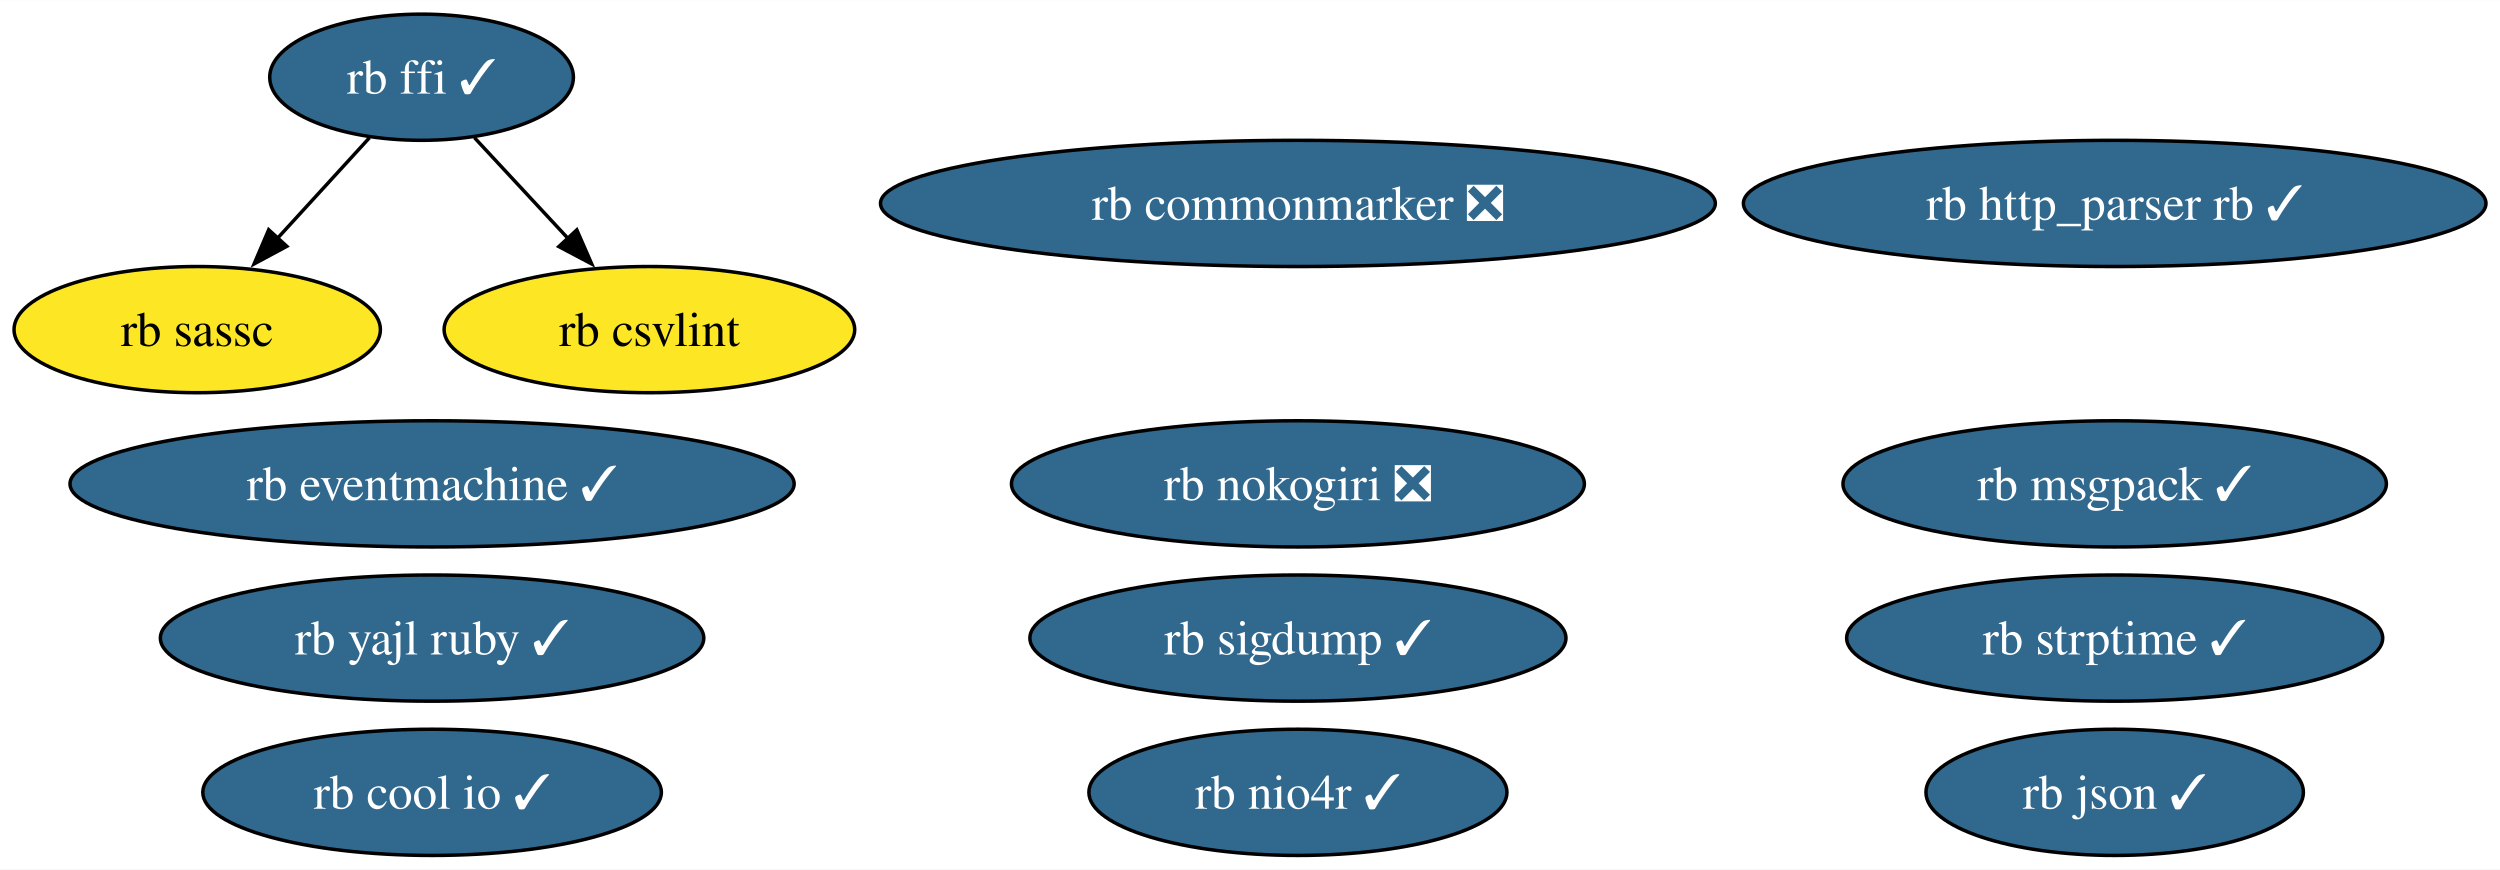
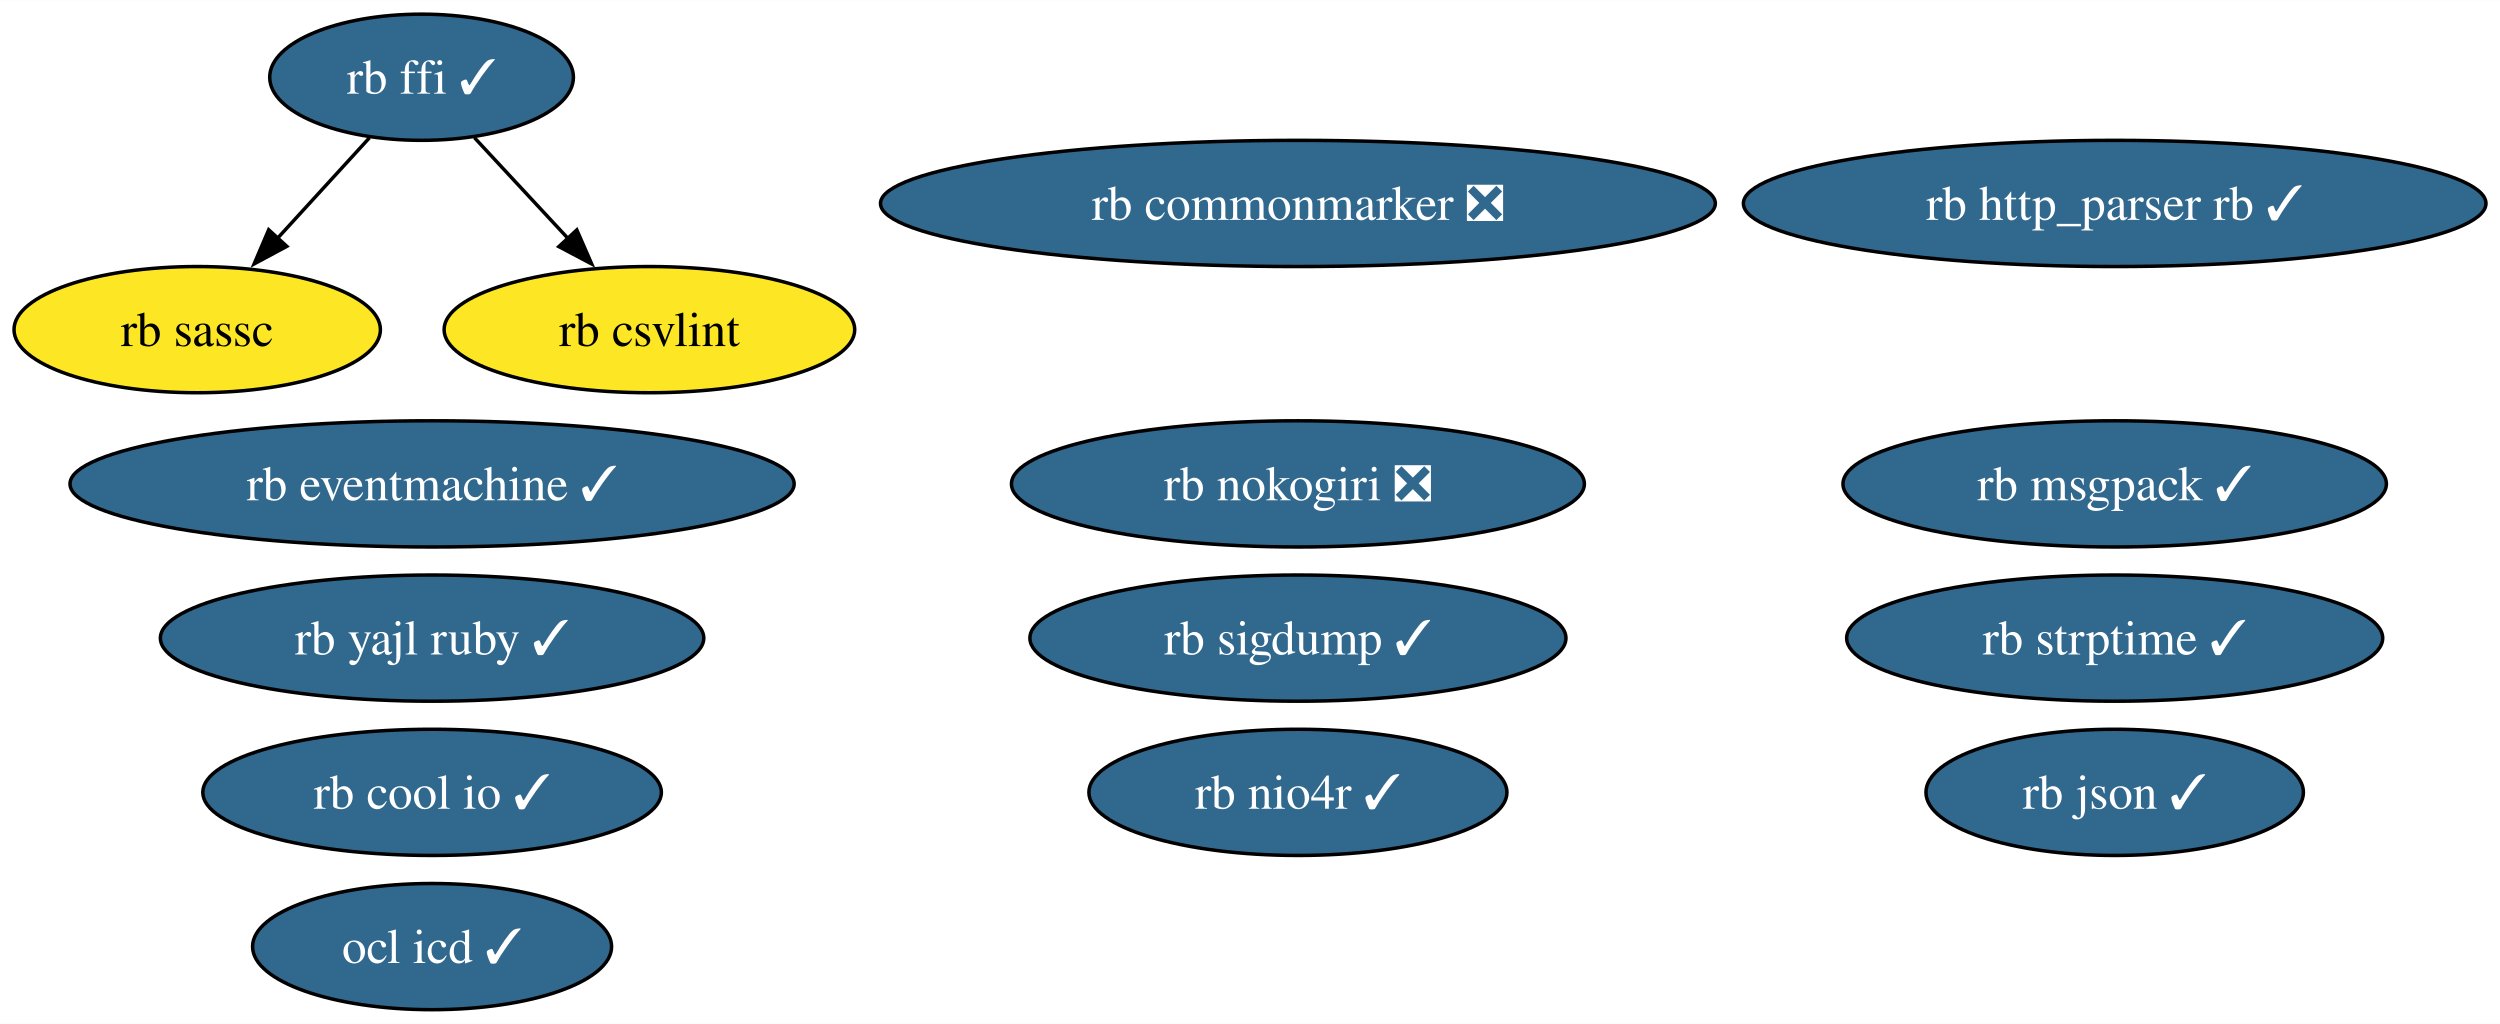
- <svg xmlns="http://www.w3.org/2000/svg" xmlns:xlink="http://www.w3.org/1999/xlink" width="713pt" height="248pt" viewBox="0.00 0.00 713.18 248.00">
-   <g id="graph0" class="graph" transform="scale(1 1) rotate(0) translate(4 244)">
-     <polygon fill="white" stroke="none" points="-4,4 -4,-244 709.18,-244 709.18,4 -4,4" />
+ <svg xmlns="http://www.w3.org/2000/svg" xmlns:xlink="http://www.w3.org/1999/xlink" width="713pt" height="292pt" viewBox="0.00 0.00 713.18 292.00">
+   <g id="graph0" class="graph" transform="scale(1 1) rotate(0) translate(4 288)">
+     <polygon fill="white" stroke="none" points="-4,4 -4,-288 709.18,-288 709.18,4 -4,4" />
    <g id="node1" class="node">
      <g id="a_node1">
-         <a xlink:href="https://github.com/conda-forge/rb-eventmachine-feedstock/pull/5" xlink:title="rb eventmachine ✓">
-           <ellipse fill="#31688e" stroke="black" cx="119.26" cy="-106" rx="103.29" ry="18" />
-           <text text-anchor="middle" x="119.26" y="-101.33" font-family="Times,serif" font-size="14.00" fill="white">rb eventmachine ✓</text>
+         <a xlink:href="https://github.com/conda-forge/ocl-icd-feedstock/pull/32" xlink:title="ocl icd ✓">
+           <ellipse fill="#31688e" stroke="black" cx="119.26" cy="-18" rx="51.21" ry="18" />
+           <text text-anchor="middle" x="119.26" y="-13.32" font-family="Times,serif" font-size="14.00" fill="white">ocl icd ✓</text>
        </a>
      </g>
    </g>
    <g id="node2" class="node">
      <g id="a_node2">
-         <a xlink:href="https://github.com/conda-forge/rb-http_parser.rb-feedstock/pull/4" xlink:title="rb http_parser rb ✓">
-           <ellipse fill="#31688e" stroke="black" cx="599.26" cy="-186" rx="105.92" ry="18" />
-           <text text-anchor="middle" x="599.26" y="-181.32" font-family="Times,serif" font-size="14.00" fill="white">rb http_parser rb ✓</text>
+         <a xlink:href="https://github.com/conda-forge/rb-eventmachine-feedstock/pull/5" xlink:title="rb eventmachine ✓">
+           <ellipse fill="#31688e" stroke="black" cx="119.26" cy="-150" rx="103.29" ry="18" />
+           <text text-anchor="middle" x="119.26" y="-145.32" font-family="Times,serif" font-size="14.00" fill="white">rb eventmachine ✓</text>
        </a>
      </g>
    </g>
    <g id="node3" class="node">
      <g id="a_node3">
-         <a xlink:href="https://github.com/conda-forge/rb-ffi-feedstock/pull/12" xlink:title="rb ffi ✓">
-           <ellipse fill="#31688e" stroke="black" cx="116.26" cy="-222" rx="43.32" ry="18" />
-           <text text-anchor="middle" x="116.26" y="-217.32" font-family="Times,serif" font-size="14.00" fill="white">rb ffi ✓</text>
+         <a xlink:href="https://github.com/conda-forge/rb-http_parser.rb-feedstock/pull/4" xlink:title="rb http_parser rb ✓">
+           <ellipse fill="#31688e" stroke="black" cx="599.26" cy="-230" rx="105.92" ry="18" />
+           <text text-anchor="middle" x="599.26" y="-225.32" font-family="Times,serif" font-size="14.00" fill="white">rb http_parser rb ✓</text>
        </a>
      </g>
    </g>
    <g id="node4" class="node">
      <g id="a_node4">
+         <a xlink:href="https://github.com/conda-forge/rb-ffi-feedstock/pull/12" xlink:title="rb ffi ✓">
+           <ellipse fill="#31688e" stroke="black" cx="116.26" cy="-266" rx="43.32" ry="18" />
+           <text text-anchor="middle" x="116.26" y="-261.32" font-family="Times,serif" font-size="14.00" fill="white">rb ffi ✓</text>
+         </a>
+       </g>
+     </g>
+     <g id="node5" class="node">
+       <g id="a_node5">
        <a xlink:href="https://github.com/conda-forge/rb-sassc-feedstock" xlink:title="rb sassc">
-           <ellipse fill="#fde725" stroke="black" cx="52.26" cy="-150" rx="52.26" ry="18" />
-           <text text-anchor="middle" x="52.26" y="-145.32" font-family="Times,serif" font-size="14.00">rb sassc</text>
+           <ellipse fill="#fde725" stroke="black" cx="52.26" cy="-194" rx="52.26" ry="18" />
+           <text text-anchor="middle" x="52.26" y="-189.32" font-family="Times,serif" font-size="14.00">rb sassc</text>
        </a>
      </g>
    </g>
    <g id="edge1" class="edge">
-       <path fill="none" stroke="black" d="M101.42,-204.76C93.61,-196.23 83.88,-185.58 75.13,-176.02" />
-       <polygon fill="black" stroke="black" points="77.82,-173.77 68.49,-168.75 72.65,-178.49 77.82,-173.77" />
+       <path fill="none" stroke="black" d="M101.42,-248.76C93.61,-240.23 83.88,-229.58 75.13,-220.02" />
+       <polygon fill="black" stroke="black" points="77.82,-217.77 68.49,-212.75 72.65,-222.49 77.82,-217.77" />
    </g>
-     <g id="node14" class="node">
-       <g id="a_node14">
+     <g id="node15" class="node">
+       <g id="a_node15">
        <a xlink:href="https://github.com/conda-forge/rb-csvlint-feedstock" xlink:title="rb csvlint">
-           <ellipse fill="#fde725" stroke="black" cx="181.26" cy="-150" rx="58.57" ry="18" />
-           <text text-anchor="middle" x="181.26" y="-145.32" font-family="Times,serif" font-size="14.00">rb csvlint</text>
+           <ellipse fill="#fde725" stroke="black" cx="181.26" cy="-194" rx="58.57" ry="18" />
+           <text text-anchor="middle" x="181.26" y="-189.32" font-family="Times,serif" font-size="14.00">rb csvlint</text>
        </a>
      </g>
    </g>
    <g id="edge2" class="edge">
-       <path fill="none" stroke="black" d="M131.34,-204.76C139.26,-196.23 149.15,-185.58 158.03,-176.02" />
-       <polygon fill="black" stroke="black" points="160.55,-178.45 164.79,-168.74 155.42,-173.69 160.55,-178.45" />
-     </g>
-     <g id="node5" class="node">
-       <g id="a_node5">
-         <a xlink:href="https://github.com/conda-forge/rb-nokogiri-feedstock/pull/14" xlink:title="rb nokogiri ❎">
-           <ellipse fill="#31688e" stroke="black" cx="366.26" cy="-106" rx="81.72" ry="18" />
-           <text text-anchor="middle" x="366.26" y="-101.33" font-family="Times,serif" font-size="14.00" fill="white">rb nokogiri ❎</text>
-         </a>
-       </g>
+       <path fill="none" stroke="black" d="M131.34,-248.76C139.26,-240.23 149.15,-229.58 158.03,-220.02" />
+       <polygon fill="black" stroke="black" points="160.55,-222.45 164.79,-212.74 155.42,-217.69 160.55,-222.45" />
    </g>
    <g id="node6" class="node">
      <g id="a_node6">
-         <a xlink:href="https://github.com/conda-forge/rb-commonmarker-feedstock/pull/7" xlink:title="rb commonmarker ❎">
-           <ellipse fill="#31688e" stroke="black" cx="366.26" cy="-186" rx="119.08" ry="18" />
-           <text text-anchor="middle" x="366.26" y="-181.32" font-family="Times,serif" font-size="14.00" fill="white">rb commonmarker ❎</text>
+         <a xlink:href="https://github.com/conda-forge/rb-nokogiri-feedstock/pull/14" xlink:title="rb nokogiri ❎">
+           <ellipse fill="#31688e" stroke="black" cx="366.26" cy="-150" rx="81.72" ry="18" />
+           <text text-anchor="middle" x="366.26" y="-145.32" font-family="Times,serif" font-size="14.00" fill="white">rb nokogiri ❎</text>
        </a>
      </g>
    </g>
    <g id="node7" class="node">
      <g id="a_node7">
-         <a xlink:href="https://github.com/conda-forge/rb-json-feedstock/pull/10" xlink:title="rb json ✓">
-           <ellipse fill="#31688e" stroke="black" cx="599.26" cy="-18" rx="53.84" ry="18" />
-           <text text-anchor="middle" x="599.26" y="-13.32" font-family="Times,serif" font-size="14.00" fill="white">rb json ✓</text>
+         <a xlink:href="https://github.com/conda-forge/rb-commonmarker-feedstock/pull/7" xlink:title="rb commonmarker ❎">
+           <ellipse fill="#31688e" stroke="black" cx="366.26" cy="-230" rx="119.08" ry="18" />
+           <text text-anchor="middle" x="366.26" y="-225.32" font-family="Times,serif" font-size="14.00" fill="white">rb commonmarker ❎</text>
        </a>
      </g>
    </g>
    <g id="node8" class="node">
      <g id="a_node8">
-         <a xlink:href="https://github.com/conda-forge/rb-msgpack-feedstock/pull/12" xlink:title="rb msgpack ✓">
-           <ellipse fill="#31688e" stroke="black" cx="599.26" cy="-106" rx="77.51" ry="18" />
-           <text text-anchor="middle" x="599.26" y="-101.33" font-family="Times,serif" font-size="14.00" fill="white">rb msgpack ✓</text>
+         <a xlink:href="https://github.com/conda-forge/rb-json-feedstock/pull/10" xlink:title="rb json ✓">
+           <ellipse fill="#31688e" stroke="black" cx="599.26" cy="-62" rx="53.84" ry="18" />
+           <text text-anchor="middle" x="599.26" y="-57.33" font-family="Times,serif" font-size="14.00" fill="white">rb json ✓</text>
        </a>
      </g>
    </g>
    <g id="node9" class="node">
      <g id="a_node9">
-         <a xlink:href="https://github.com/conda-forge/rb-sigdump-feedstock/pull/2" xlink:title="rb sigdump ✓">
-           <ellipse fill="#31688e" stroke="black" cx="366.26" cy="-62" rx="76.46" ry="18" />
-           <text text-anchor="middle" x="366.26" y="-57.33" font-family="Times,serif" font-size="14.00" fill="white">rb sigdump ✓</text>
+         <a xlink:href="https://github.com/conda-forge/rb-msgpack-feedstock/pull/12" xlink:title="rb msgpack ✓">
+           <ellipse fill="#31688e" stroke="black" cx="599.26" cy="-150" rx="77.51" ry="18" />
+           <text text-anchor="middle" x="599.26" y="-145.32" font-family="Times,serif" font-size="14.00" fill="white">rb msgpack ✓</text>
        </a>
      </g>
    </g>
    <g id="node10" class="node">
      <g id="a_node10">
-         <a xlink:href="https://github.com/conda-forge/rb-strptime-feedstock/pull/6" xlink:title="rb strptime ✓">
-           <ellipse fill="#31688e" stroke="black" cx="599.26" cy="-62" rx="76.46" ry="18" />
-           <text text-anchor="middle" x="599.26" y="-57.33" font-family="Times,serif" font-size="14.00" fill="white">rb strptime ✓</text>
+         <a xlink:href="https://github.com/conda-forge/rb-sigdump-feedstock/pull/2" xlink:title="rb sigdump ✓">
+           <ellipse fill="#31688e" stroke="black" cx="366.26" cy="-106" rx="76.46" ry="18" />
+           <text text-anchor="middle" x="366.26" y="-101.33" font-family="Times,serif" font-size="14.00" fill="white">rb sigdump ✓</text>
        </a>
      </g>
    </g>
    <g id="node11" class="node">
      <g id="a_node11">
-         <a xlink:href="https://github.com/conda-forge/rb-yajl-ruby-feedstock/pull/5" xlink:title="rb yajl ruby ✓">
-           <ellipse fill="#31688e" stroke="black" cx="119.26" cy="-62" rx="77.51" ry="18" />
-           <text text-anchor="middle" x="119.26" y="-57.33" font-family="Times,serif" font-size="14.00" fill="white">rb yajl ruby ✓</text>
+         <a xlink:href="https://github.com/conda-forge/rb-strptime-feedstock/pull/6" xlink:title="rb strptime ✓">
+           <ellipse fill="#31688e" stroke="black" cx="599.26" cy="-106" rx="76.46" ry="18" />
+           <text text-anchor="middle" x="599.26" y="-101.33" font-family="Times,serif" font-size="14.00" fill="white">rb strptime ✓</text>
        </a>
      </g>
    </g>
    <g id="node12" class="node">
      <g id="a_node12">
-         <a xlink:href="https://github.com/conda-forge/rb-cool.io-feedstock/pull/8" xlink:title="rb cool io ✓">
-           <ellipse fill="#31688e" stroke="black" cx="119.26" cy="-18" rx="65.41" ry="18" />
-           <text text-anchor="middle" x="119.26" y="-13.32" font-family="Times,serif" font-size="14.00" fill="white">rb cool io ✓</text>
+         <a xlink:href="https://github.com/conda-forge/rb-yajl-ruby-feedstock/pull/5" xlink:title="rb yajl ruby ✓">
+           <ellipse fill="#31688e" stroke="black" cx="119.26" cy="-106" rx="77.51" ry="18" />
+           <text text-anchor="middle" x="119.26" y="-101.33" font-family="Times,serif" font-size="14.00" fill="white">rb yajl ruby ✓</text>
        </a>
      </g>
    </g>
    <g id="node13" class="node">
      <g id="a_node13">
+         <a xlink:href="https://github.com/conda-forge/rb-cool.io-feedstock/pull/8" xlink:title="rb cool io ✓">
+           <ellipse fill="#31688e" stroke="black" cx="119.26" cy="-62" rx="65.41" ry="18" />
+           <text text-anchor="middle" x="119.26" y="-57.33" font-family="Times,serif" font-size="14.00" fill="white">rb cool io ✓</text>
+         </a>
+       </g>
+     </g>
+     <g id="node14" class="node">
+       <g id="a_node14">
        <a xlink:href="https://github.com/conda-forge/rb-nio4r-feedstock/pull/6" xlink:title="rb nio4r ✓">
-           <ellipse fill="#31688e" stroke="black" cx="366.26" cy="-18" rx="59.63" ry="18" />
-           <text text-anchor="middle" x="366.26" y="-13.32" font-family="Times,serif" font-size="14.00" fill="white">rb nio4r ✓</text>
+           <ellipse fill="#31688e" stroke="black" cx="366.26" cy="-62" rx="59.63" ry="18" />
+           <text text-anchor="middle" x="366.26" y="-57.33" font-family="Times,serif" font-size="14.00" fill="white">rb nio4r ✓</text>
        </a>
      </g>
    </g>
  </g>
</svg>
